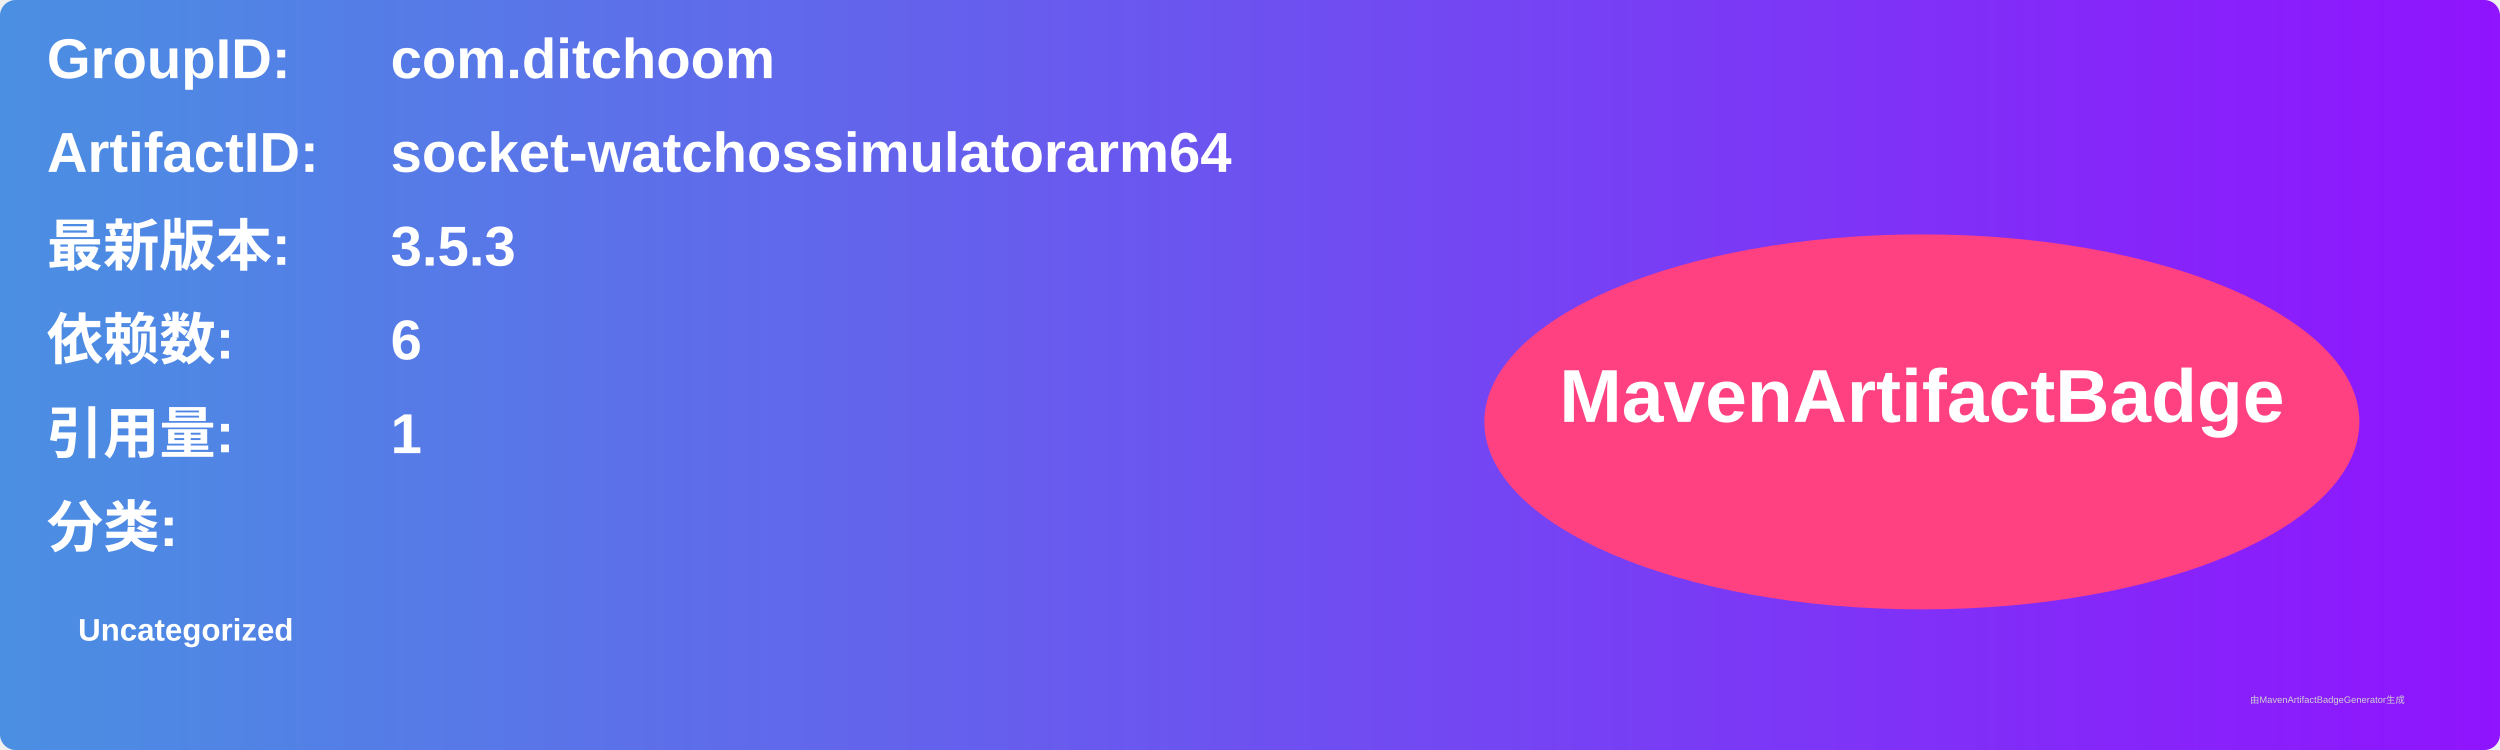
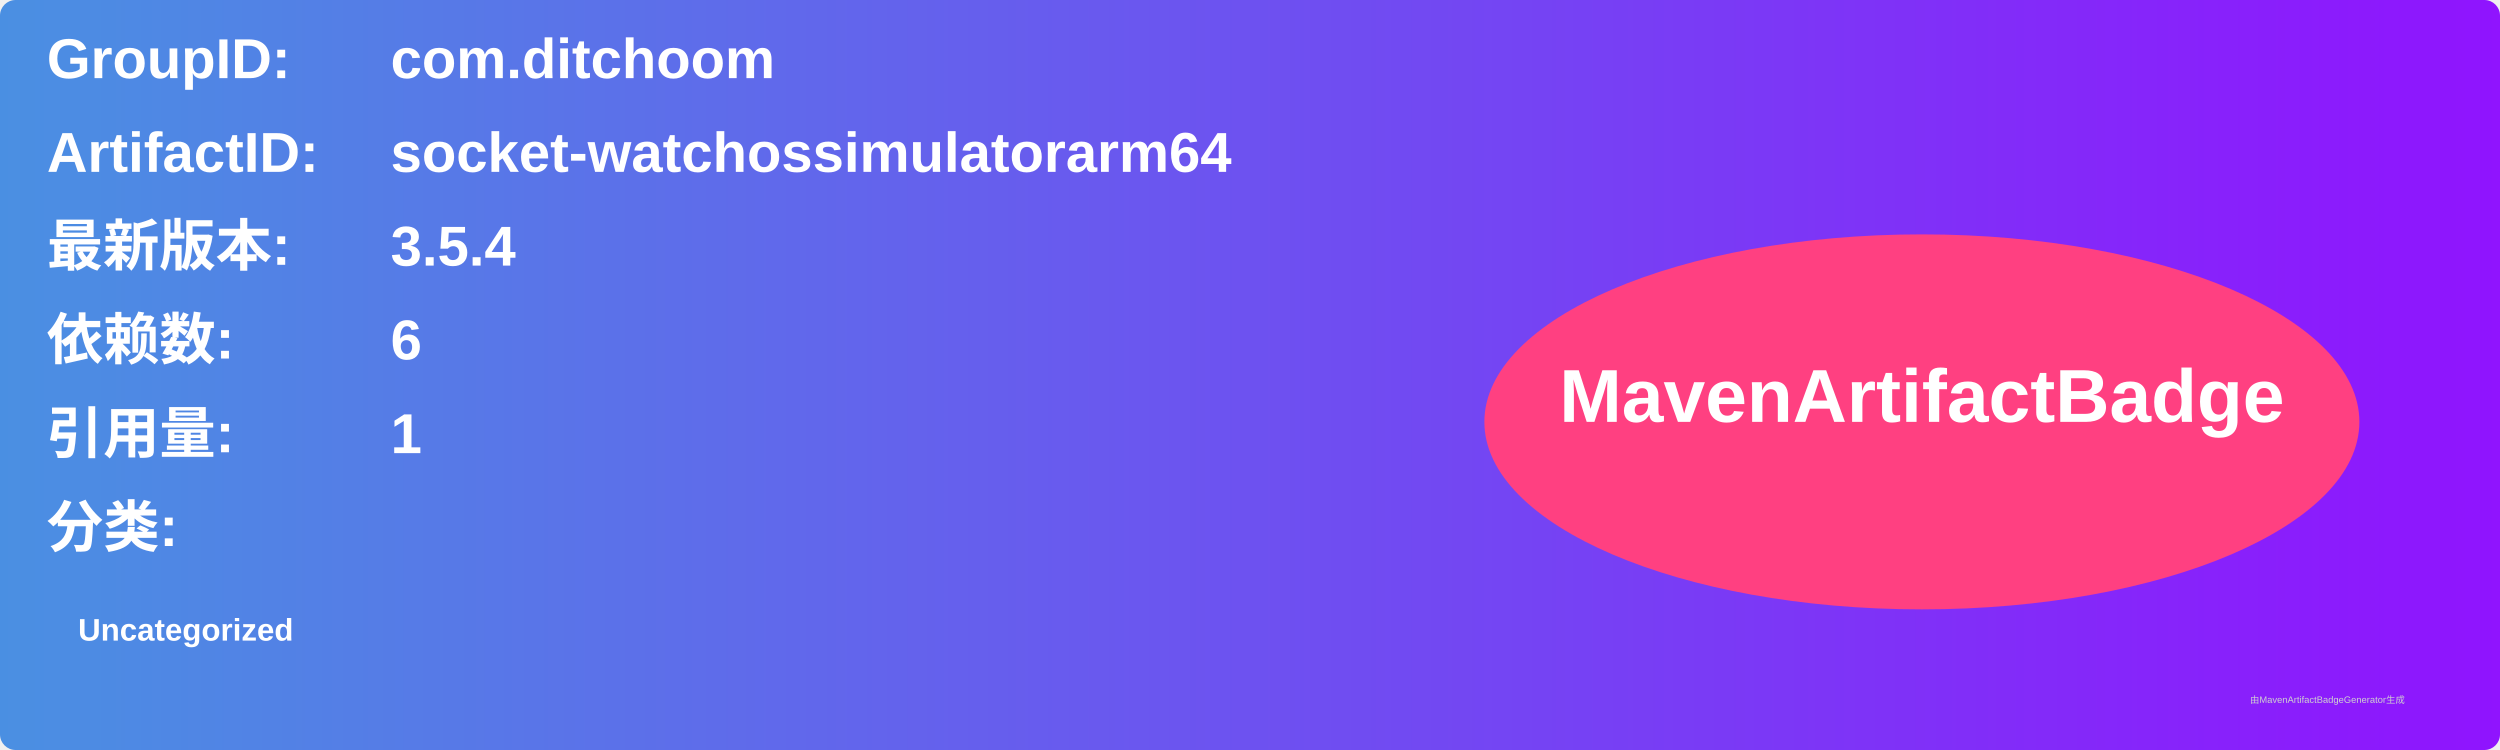
<svg xmlns="http://www.w3.org/2000/svg" width="800" height="240" viewBox="0 0 800 240">
  <linearGradient id="grad" x1="0%" y1="0%" x2="100%" y2="0%">
    <stop offset="0%" stop-color="#4a90e2" />
    <stop offset="100%" stop-color="#9013fe" />
  </linearGradient>
  <rect width="100%" height="100%" rx="5" ry="5" fill="url(#grad)" />
  <g transform="translate(15, 15)">
    <text x="0" y="10" font-family="Arial" font-size="18" fill="white" font-weight="bold" width="260">GroupID:</text>
    <text x="110" y="10" font-family="Arial" font-size="18" fill="white" font-weight="bold" width="460">com.ditchoom</text>
    <text x="0" y="40" font-family="Arial" font-size="18" fill="white" font-weight="bold" width="260">ArtifactID:</text>
    <text x="110" y="40" font-family="Arial" font-size="18" fill="white" font-weight="bold" width="460">socket-watchossimulatorarm64</text>
    <text x="0" y="70" font-family="Arial" font-size="18" fill="white" font-weight="bold">最新版本:</text>
    <text x="110" y="70" font-family="Arial" font-size="18" fill="white" font-weight="bold">
-       <tspan font-weight="bold">3.5.3</tspan>
+       <tspan font-weight="bold">3.5.4</tspan>
    </text>
    <text x="0" y="100" font-family="Arial" font-size="18" fill="white" font-weight="bold">依赖数: </text>
    <text x="110" y="100" font-family="Arial" font-size="18" fill="white">
      <tspan font-weight="bold">6</tspan>
    </text>
    <text x="0" y="130" font-family="Arial" font-size="18" fill="white" font-weight="bold">引用量: </text>
    <text x="110" y="130" font-family="Arial" font-size="18" fill="white">
      <tspan font-weight="bold">1</tspan>
    </text>
    <text x="0" y="160" font-family="Arial" font-size="18" fill="white" font-weight="bold">分类:</text>
    <text x="10" y="190" font-family="Arial" font-size="10" fill="white">
      <tspan font-weight="bold">Uncategorized</tspan>
    </text>
    <ellipse cx="600" cy="120" rx="140" ry="60" fill="#ff4081" />
    <text x="600" y="120" text-anchor="middle" font-family="Arial" font-size="24" fill="white" font-weight="bold">MavenArtifactBadge</text>
  </g>
  <text x="720" y="225" font-family="Arial" font-size="3" fill="#d0d0d0">由MavenArtifactBadgeGenerator生成</text>
</svg>
